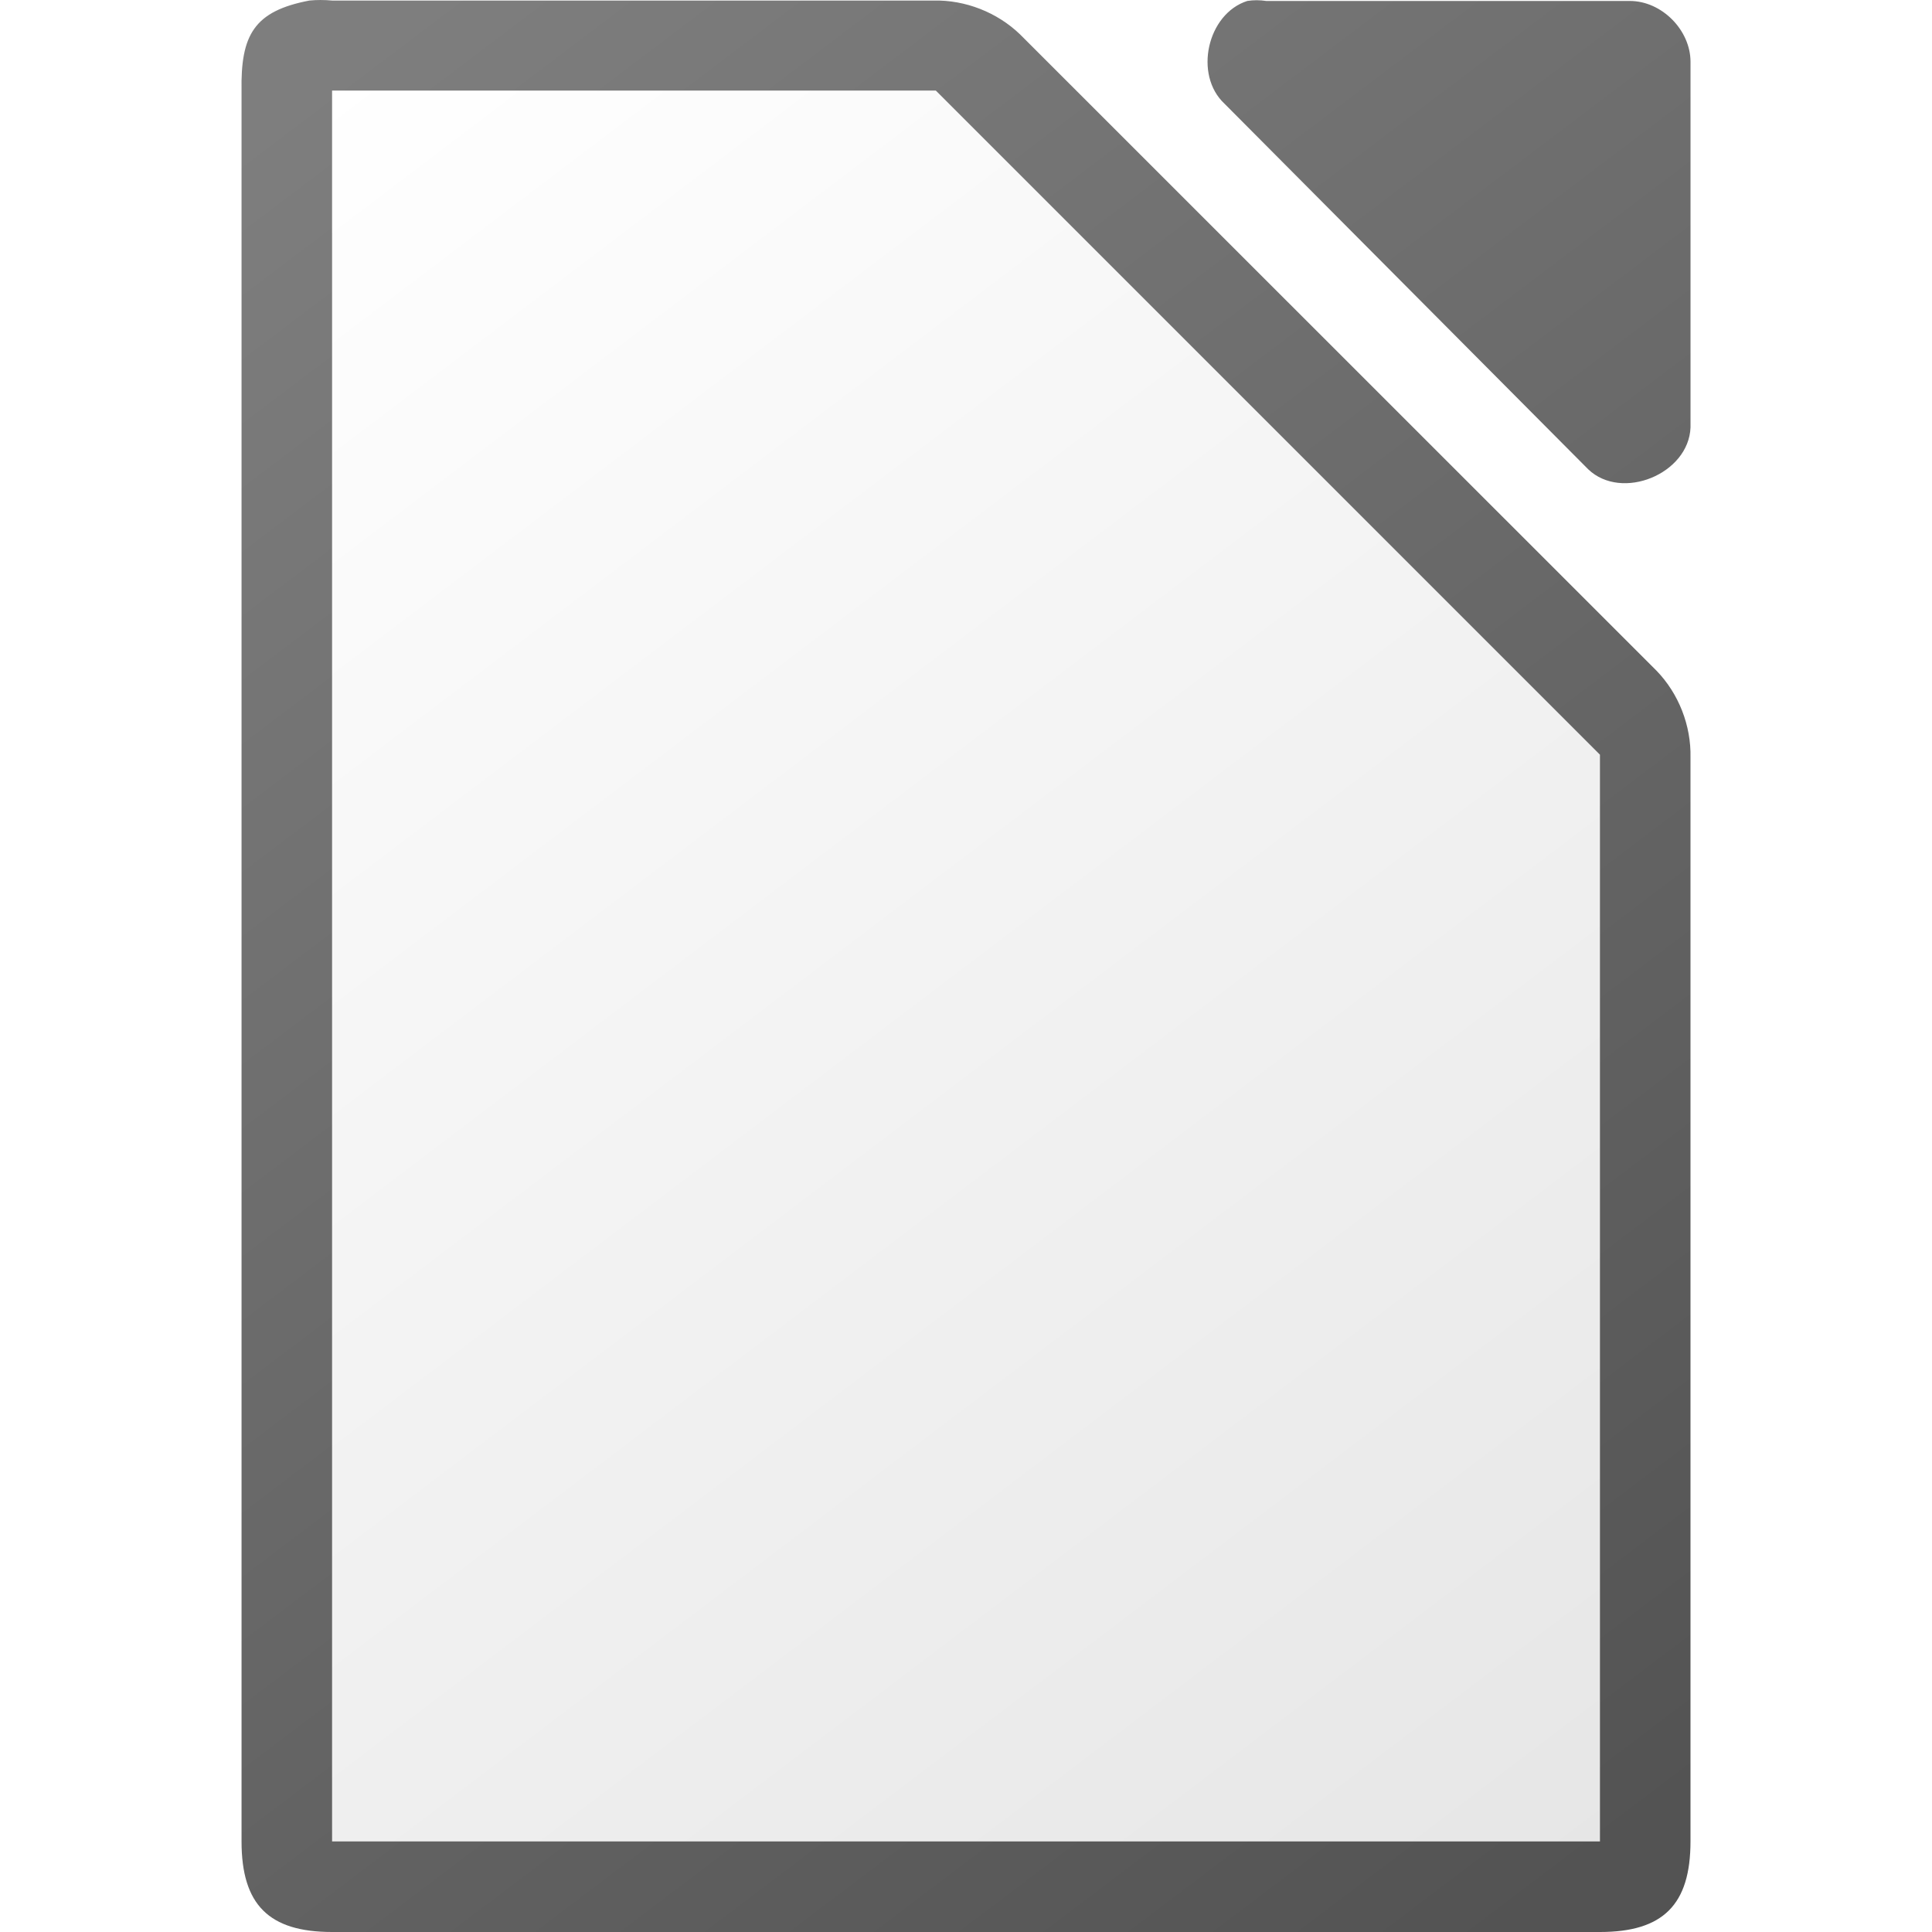
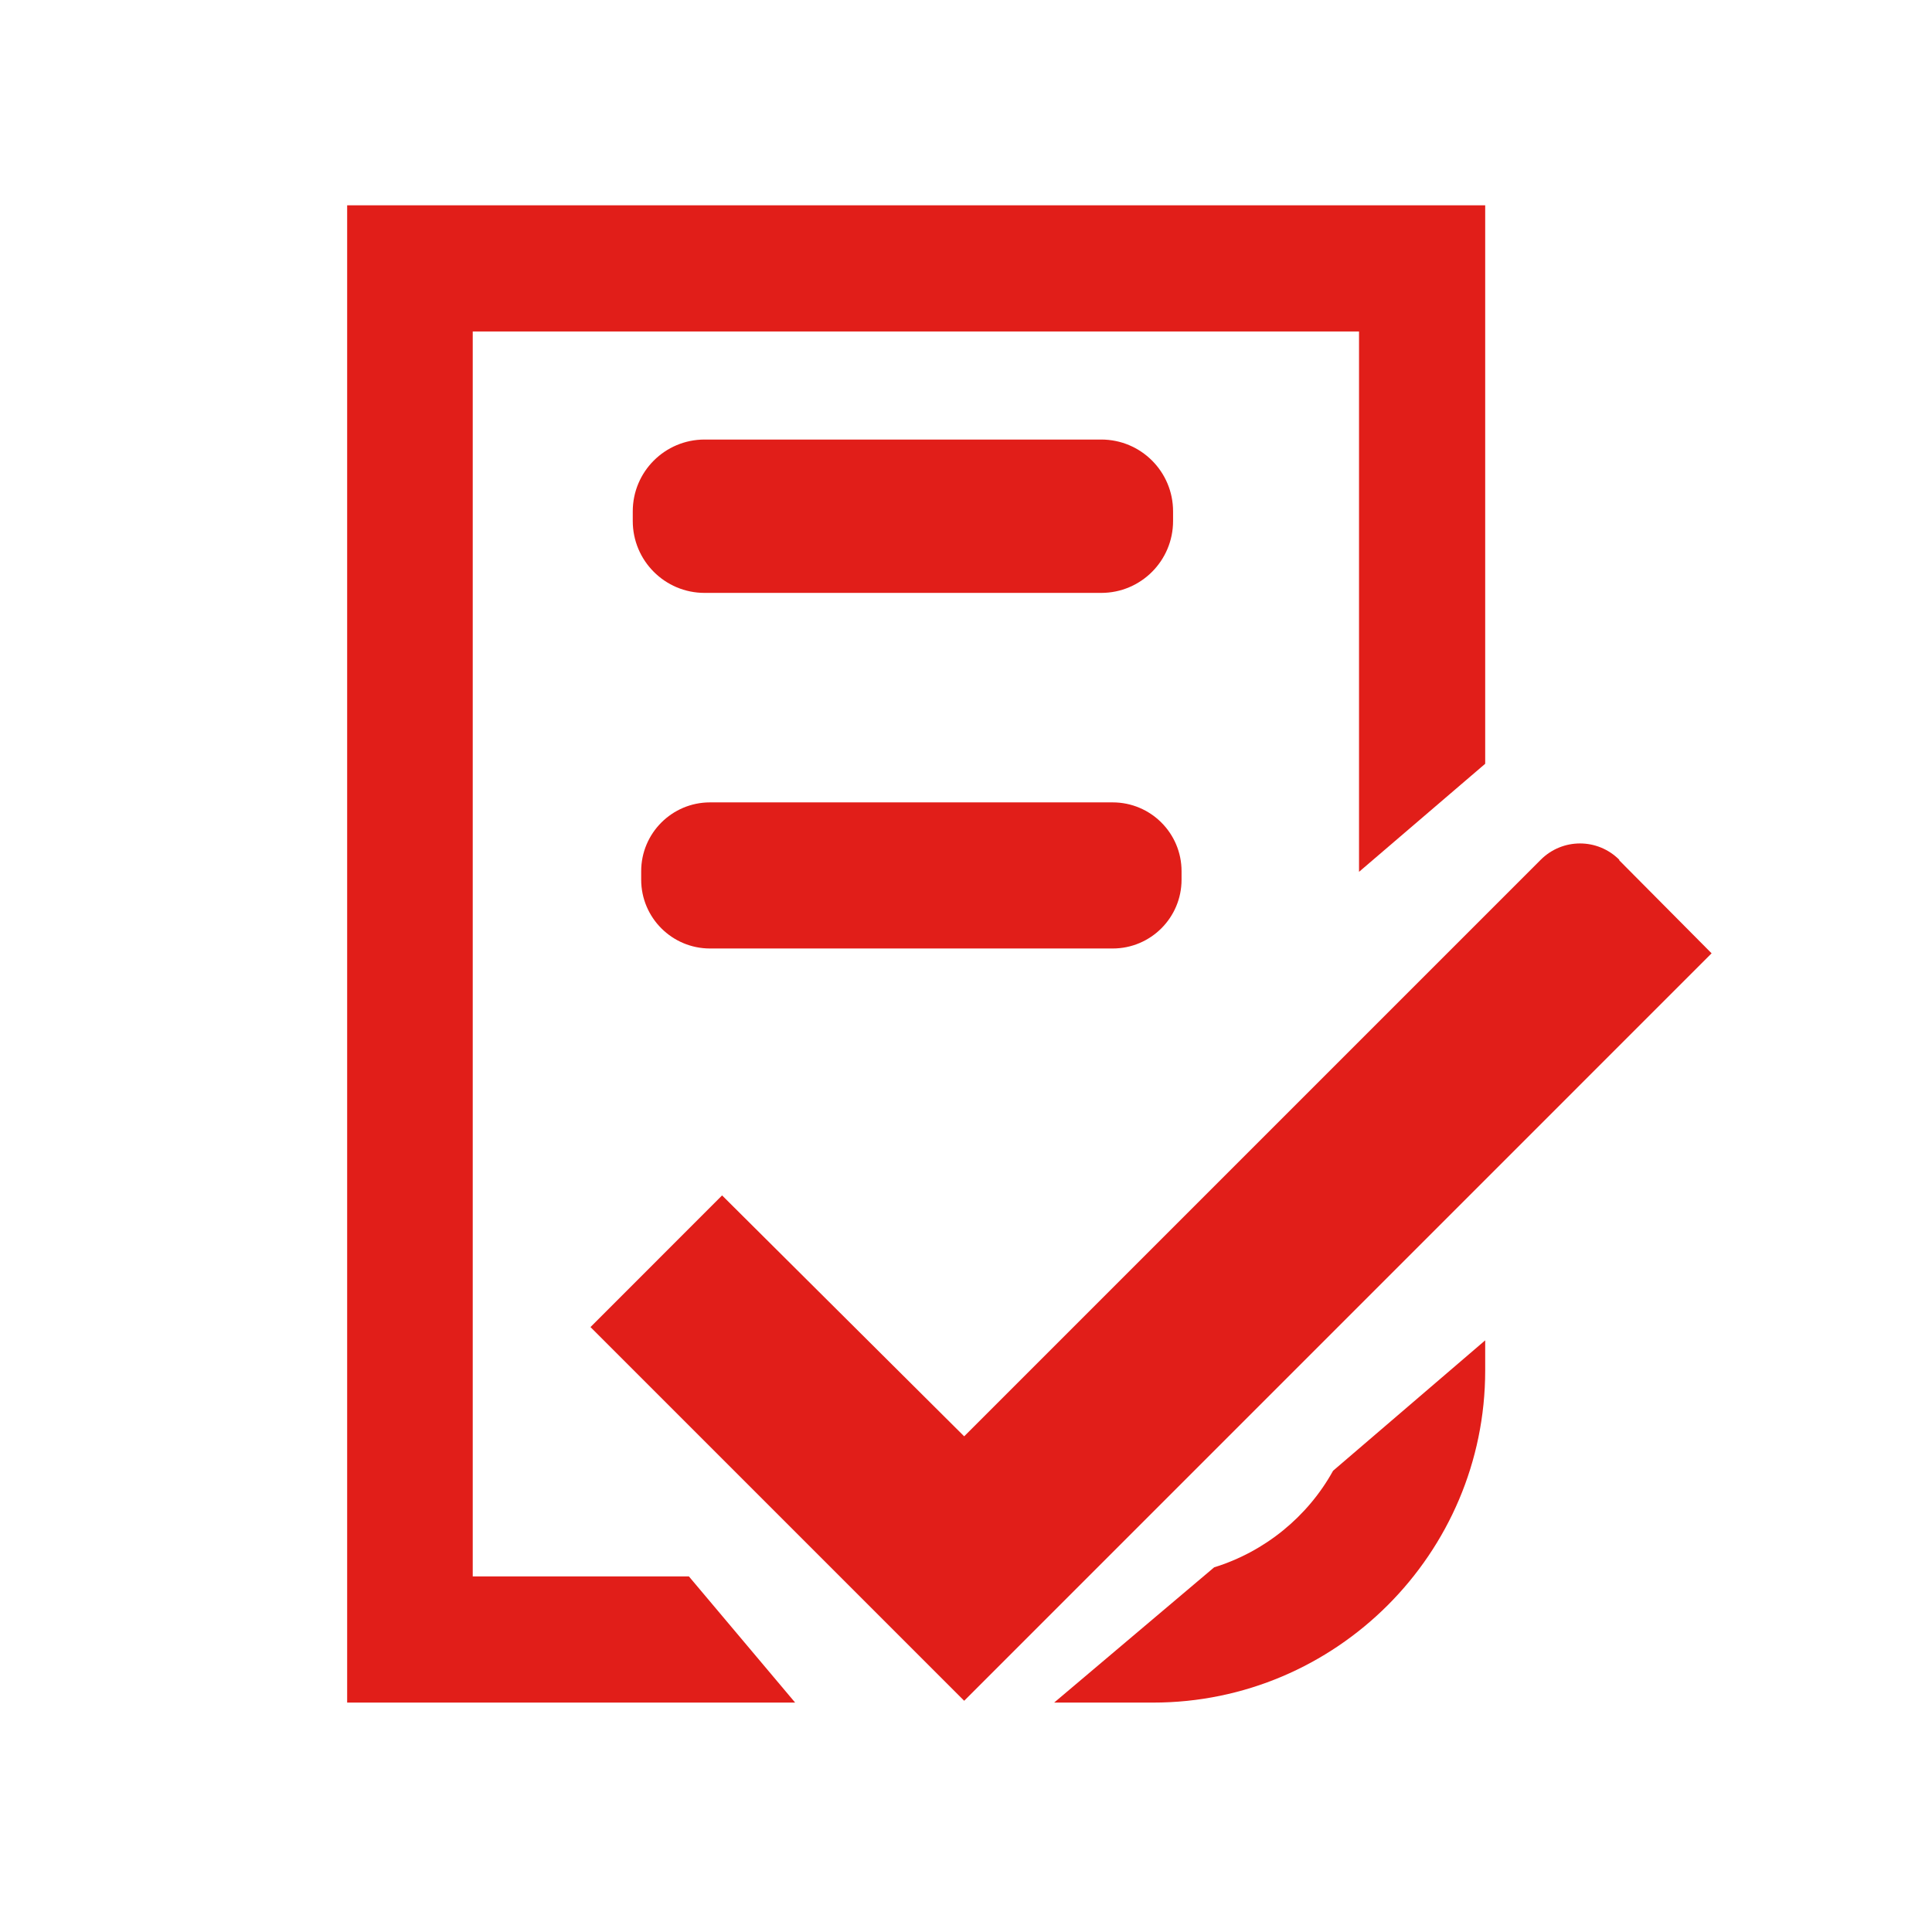
- <svg xmlns="http://www.w3.org/2000/svg" viewBox="0 0 128 128">
-   <linearGradient id="a" gradientUnits="userSpaceOnUse" x1="108.001" x2="20.001" y1="122" y2="6">
-     <stop offset="0" stop-color="#e6e6e6" />
-     <stop offset="1" stop-color="#fff" />
-   </linearGradient>
-   <linearGradient id="b" gradientTransform="matrix(7.99974 0 0 7.99778 -873.9674 -7808.767)" gradientUnits="userSpaceOnUse" x1="122.75" x2="111.75" y1="991.621" y2="977.117">
-     <stop offset="0" stop-color="#535353" />
-     <stop offset="1" stop-color="#7e7e7e" />
-   </linearGradient>
-   <path d="m21.253-0c-.25 0-.501.011-.75.035-3.667.7-4.566 2.266-4.5 5.998v115.969c0 4.188 1.811 5.998 6 5.998h83.998c4.189-0 5.998-1.811 5.998-5.998v-71.818c.048-2.112-.78-4.23-2.25-5.748l-42.16-42.15c-1.518-1.469-3.638-2.299-5.75-2.25h-39.836c-.249-.024-.5-.035-.75-.035zm62.01.014c-.21 0-.419.017-.627.049-2.662.853-3.558 4.905-1.506 6.811l24.096 24.221c2.226 2.122 6.658.306 6.775-2.775v-24.221c-0-2.114-1.913-4.035-4.016-4.035h-24.094c-.208-.032-.419-.049-.629-.049z" fill="url(#b)" />
-   <path d="m22.001 6v116h84v-72l-44-44z" fill="url(#a)" />
+ <svg xmlns="http://www.w3.org/2000/svg" width="128px" height="128px" viewBox="0 0 128 128" version="1.1">
+   <g id="surface1">
+     <path style=" stroke:none;fill-rule:nonzero;fill:rgb(88.235%,11.765%,9.804%);fill-opacity:1;" d="M 107.281 56.961 C 105.84 55.52 103.52 55.52 102.078 56.961 L 63.879 95.16 L 47.84 79.199 L 39.121 87.922 L 63.879 112.68 L 113.398 63.16 L 107.281 57 Z M 107.281 56.961 " />
+     <path style=" stroke:none;fill-rule:nonzero;fill:rgb(88.235%,11.765%,9.804%);fill-opacity:1;" d="M 80.441 103.84 L 69.84 112.801 L 76.398 112.801 C 88.52 112.801 98.398 102.922 98.398 90.801 L 98.398 88.801 L 88.32 97.441 C 86.641 100.48 83.801 102.801 80.441 103.84 Z M 80.441 103.84 " />
+     <path style=" stroke:none;fill-rule:nonzero;fill:rgb(88.235%,11.765%,9.804%);fill-opacity:1;" d="M 31.32 104.441 L 31.32 21.961 L 90.039 21.961 L 90.039 57.762 L 98.398 50.602 L 98.398 13.602 L 23 13.602 L 23 112.801 L 52.68 112.801 L 45.641 104.441 Z M 31.32 104.441 " />
+     <path style=" stroke:none;fill-rule:nonzero;fill:rgb(88.235%,11.765%,9.804%);fill-opacity:1;" d="M 46.68 29.121 L 72.961 29.121 C 75.59 29.121 77.719 31.25 77.719 33.879 L 77.719 34.52 C 77.719 37.148 75.59 39.281 72.961 39.281 L 46.68 39.281 C 44.051 39.281 41.922 37.148 41.922 34.52 L 41.922 33.879 C 41.922 31.25 44.051 29.121 46.68 29.121 Z M 46.68 29.121 " />
+     <path style=" stroke:none;fill-rule:nonzero;fill:rgb(88.235%,11.765%,9.804%);fill-opacity:1;" d="M 47.039 53.16 L 73.719 53.16 C 76.238 53.16 78.281 55.203 78.281 57.719 L 78.281 58.281 C 78.281 60.797 76.238 62.84 73.719 62.84 L 47.039 62.84 C 44.523 62.84 42.48 60.797 42.48 58.281 L 42.48 57.719 C 42.48 55.203 44.523 53.16 47.039 53.16 Z M 47.039 53.16 " />
+   </g>
</svg>
